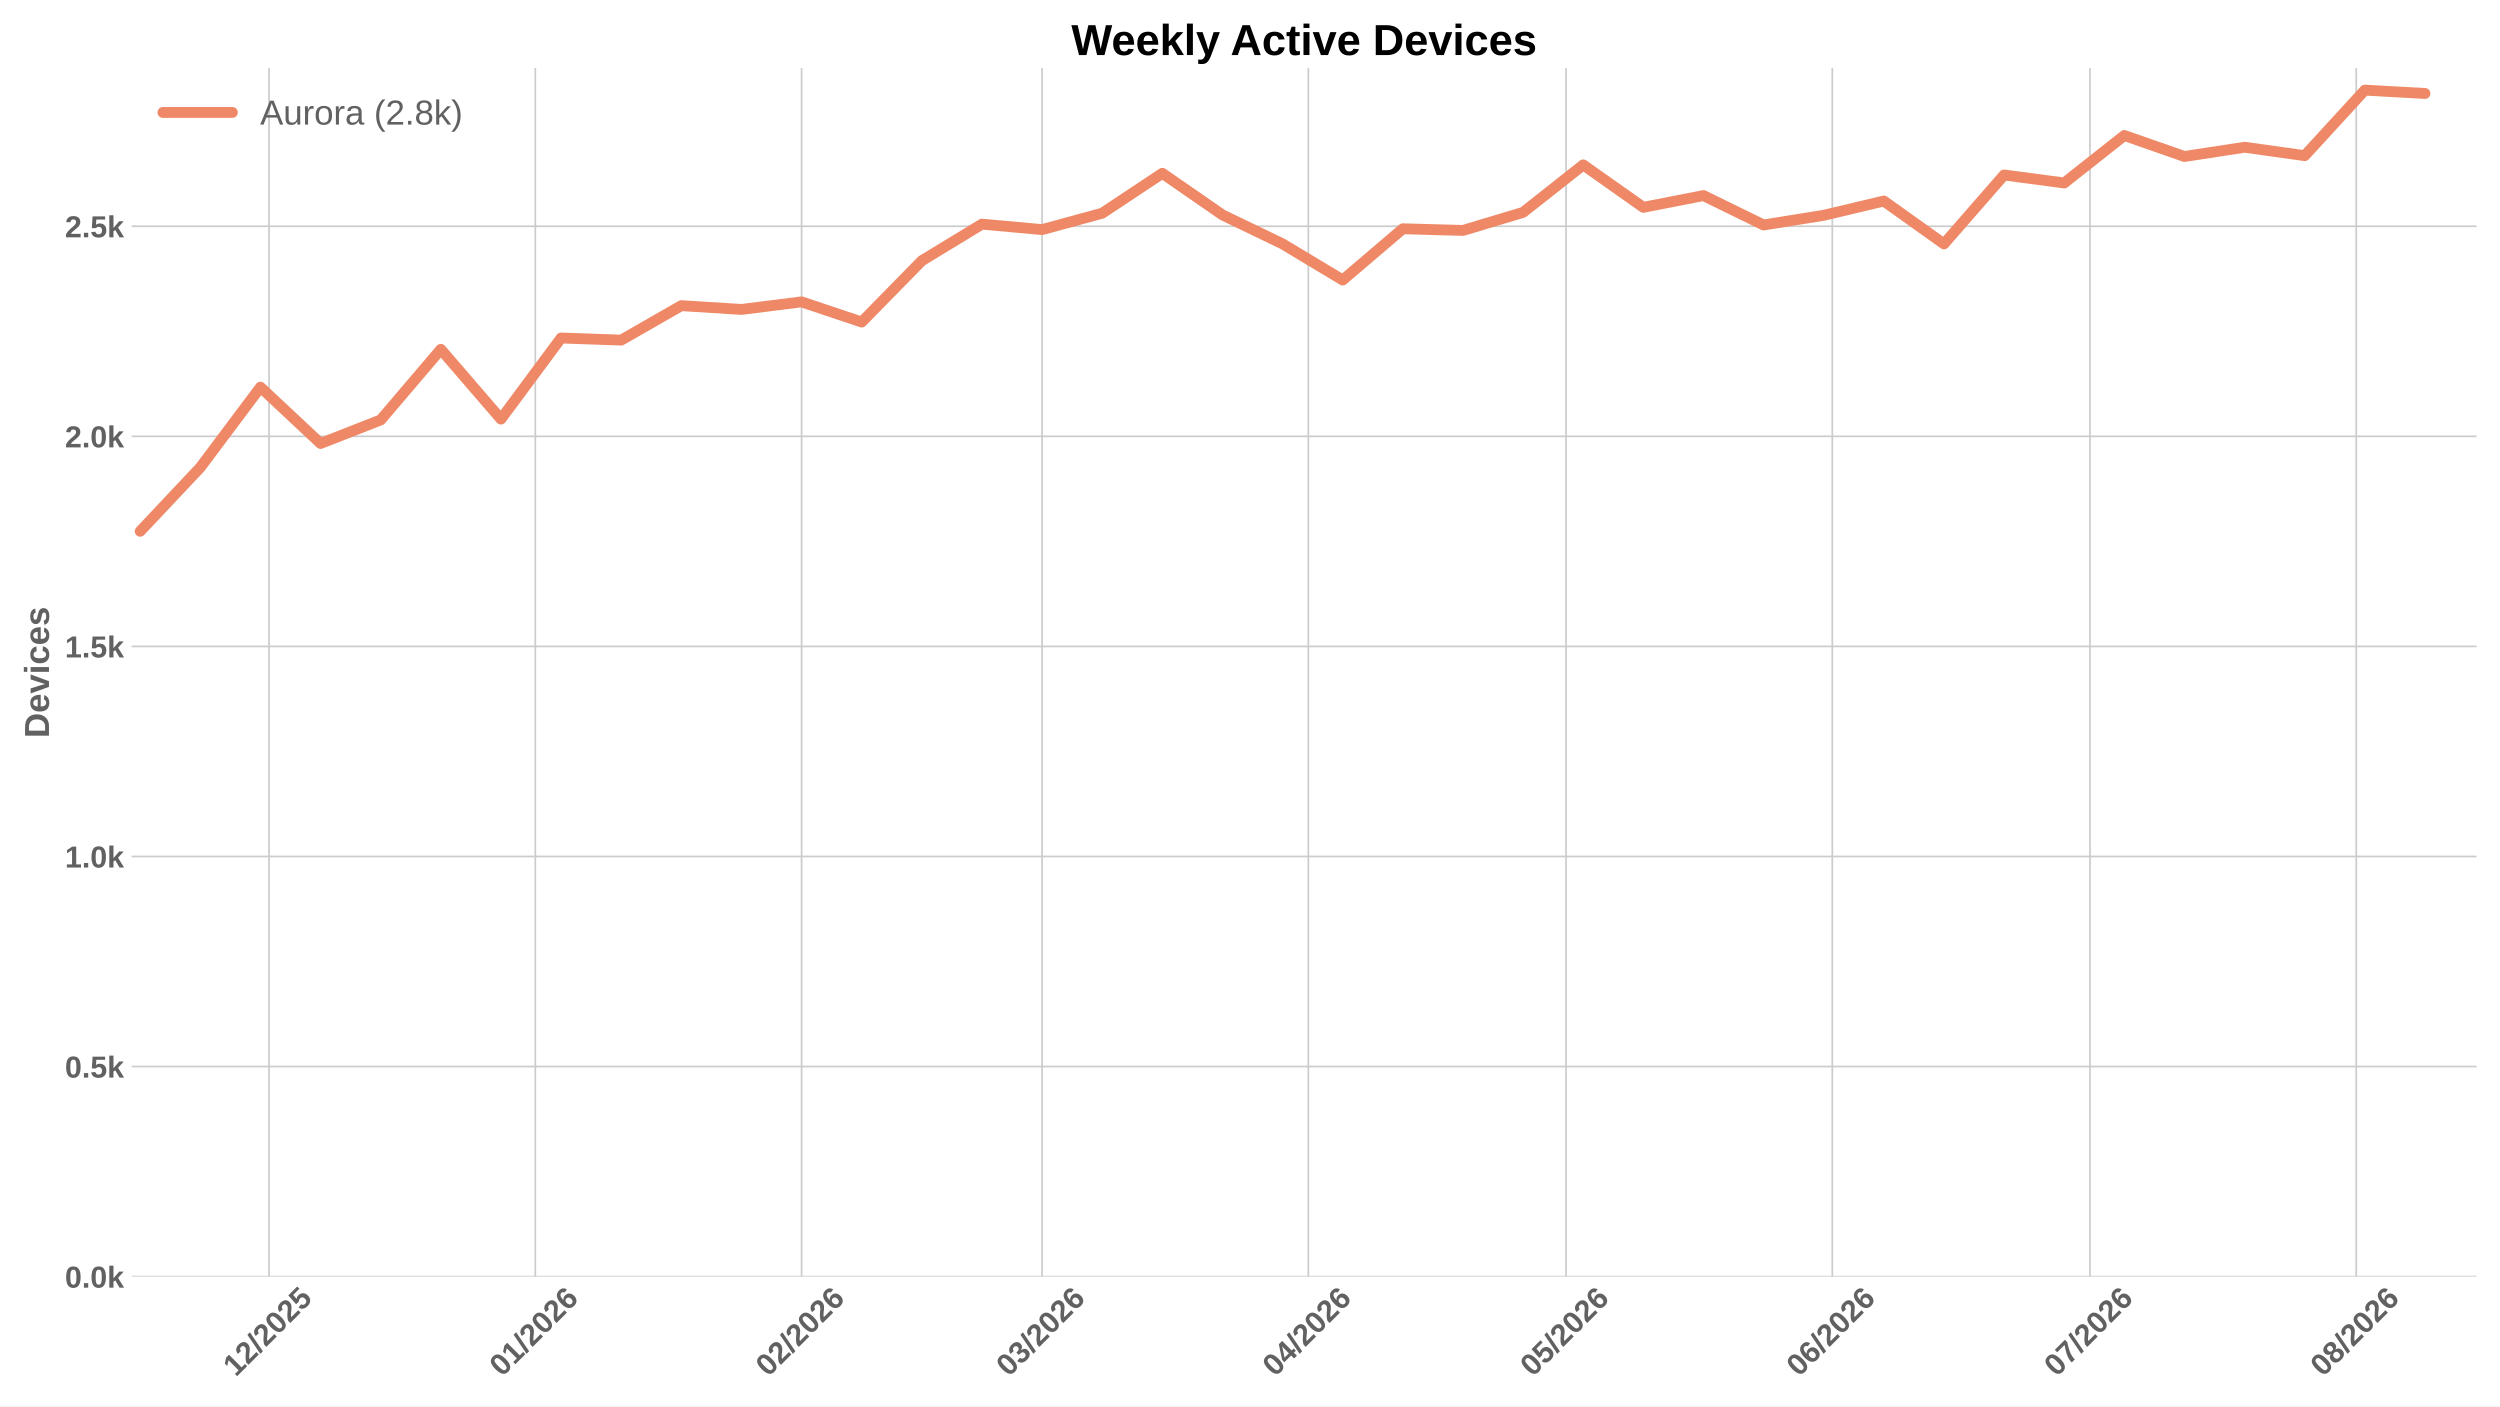
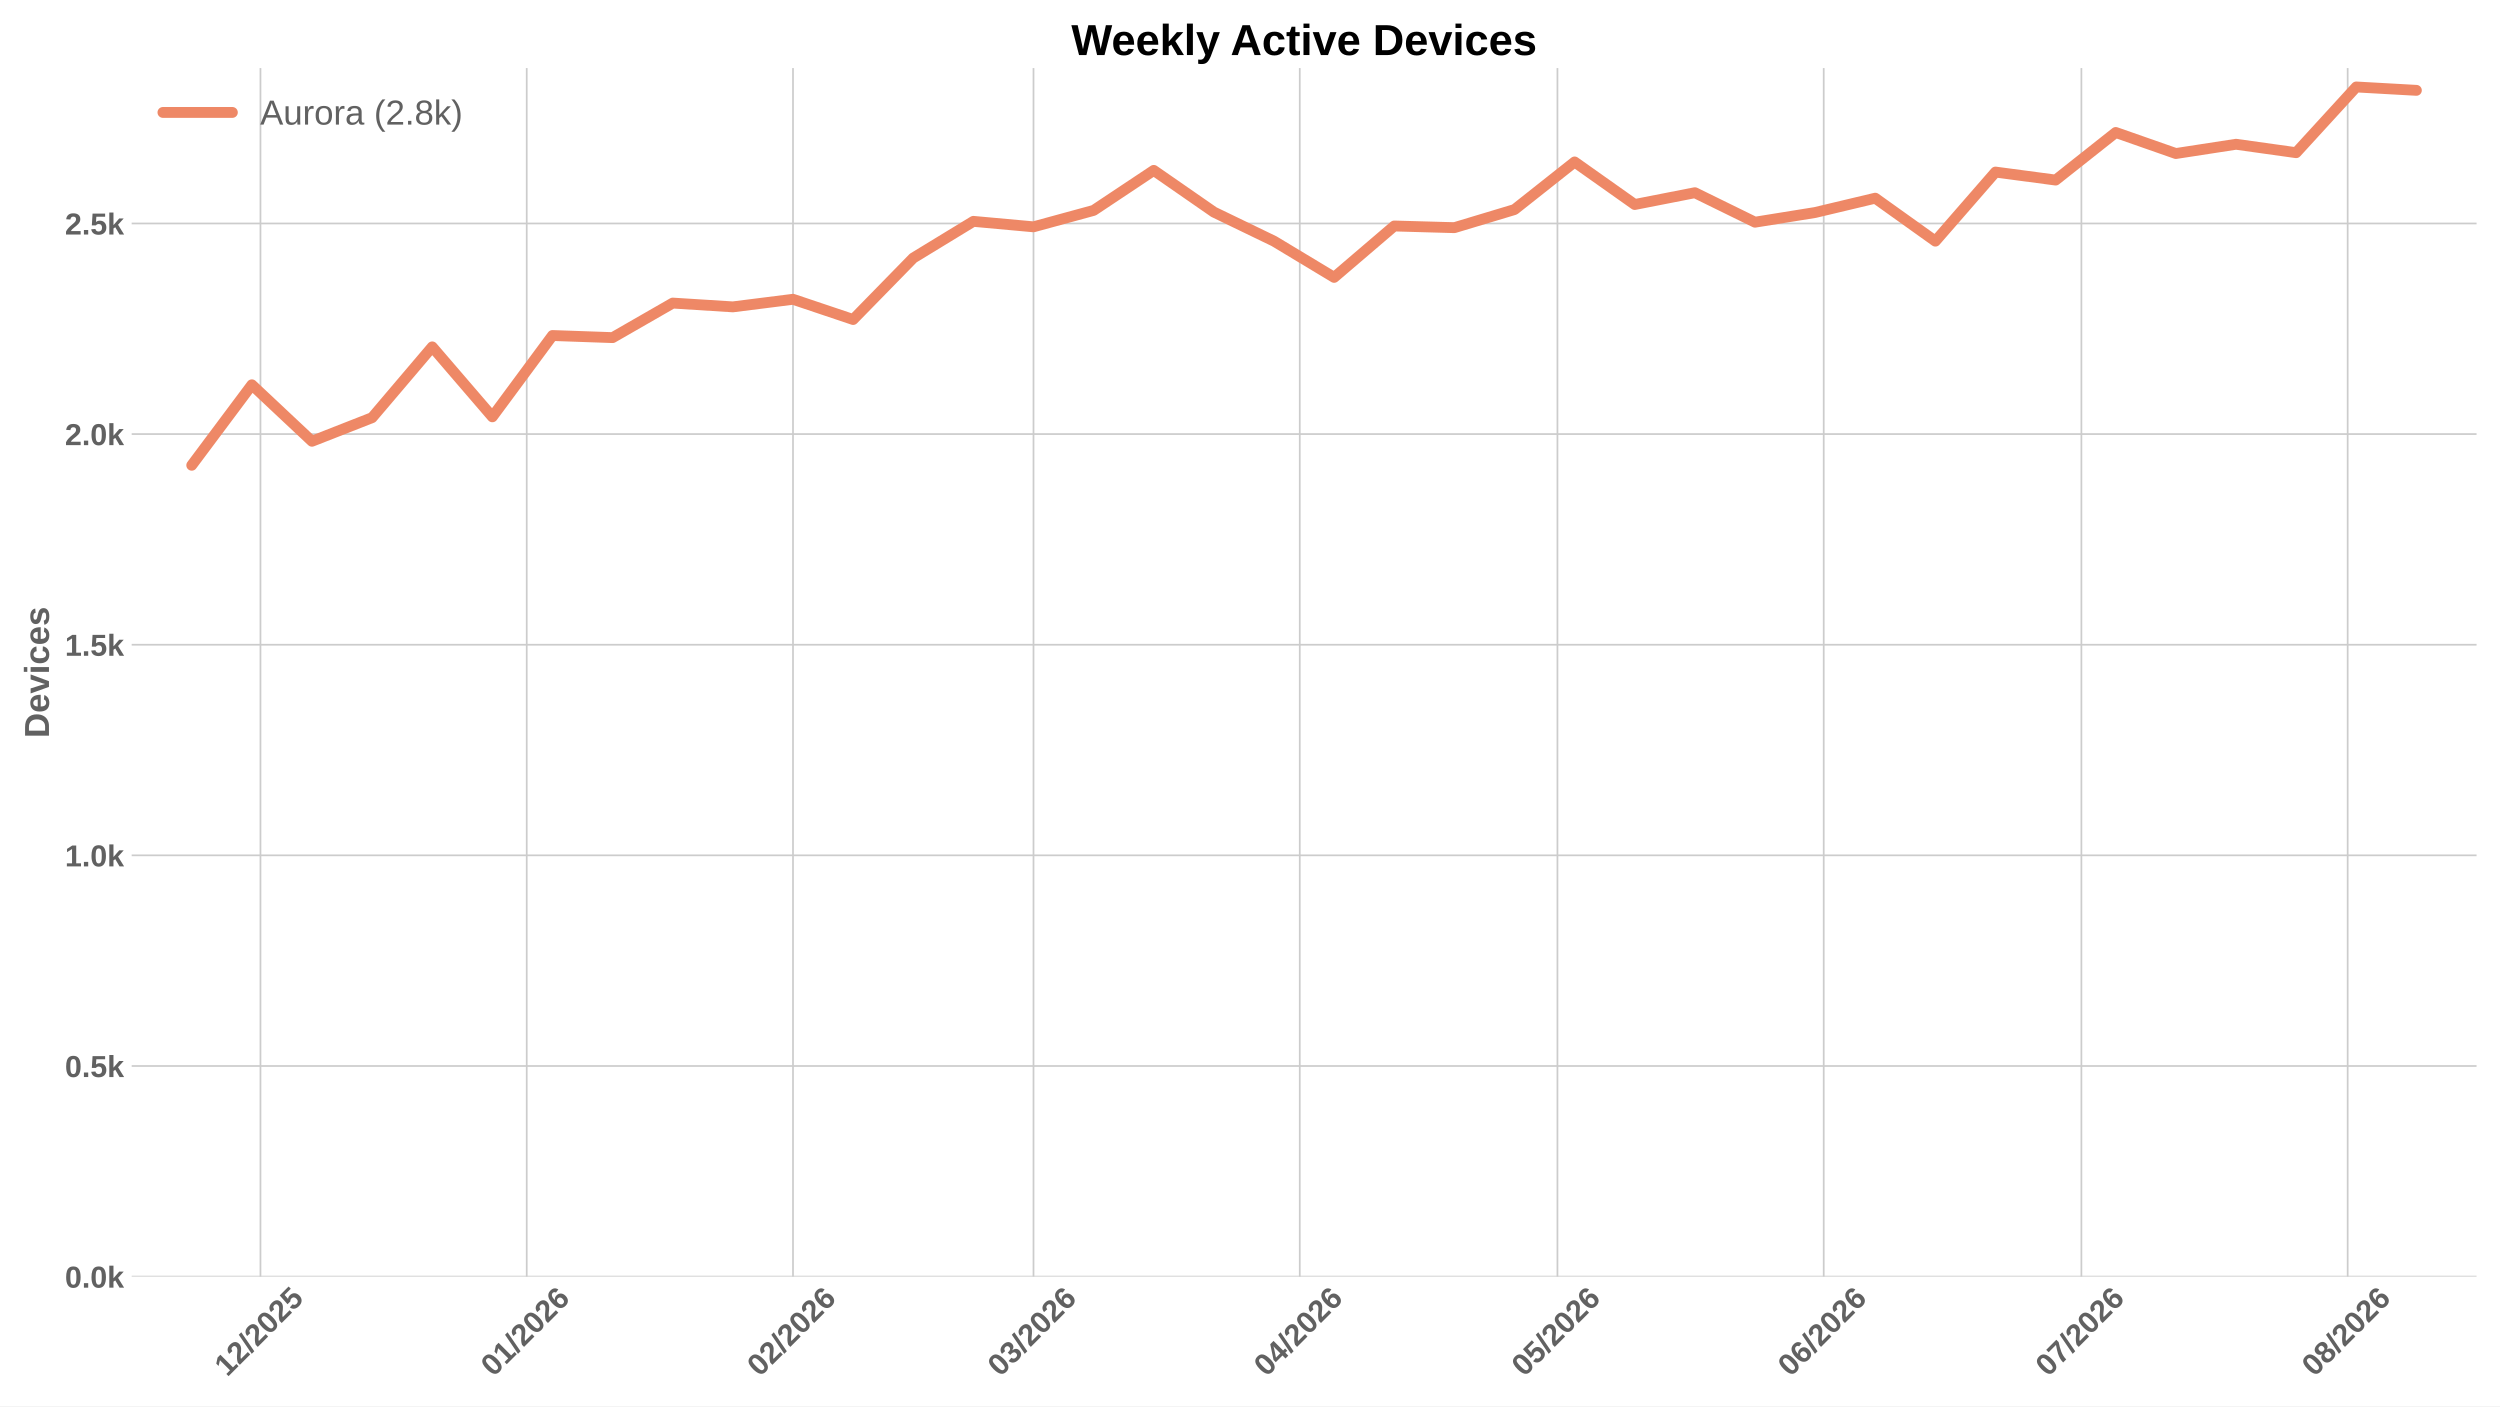
<svg xmlns="http://www.w3.org/2000/svg" xmlns:xlink="http://www.w3.org/1999/xlink" width="1152pt" height="648pt" viewBox="0 0 1152 648" version="1.1">
  <defs>
    <style type="text/css">*{stroke-linejoin: round; stroke-linecap: butt}</style>
  </defs>
  <g id="figure_1">
    <g id="patch_1">
      <path d="M 0 648  L 1152 648  L 1152 0  L 0 0  z " style="fill: #ffffff" />
    </g>
    <g id="axes_1">
      <g id="patch_2">
        <path d="M 60.676 588.262  L 1141.2 588.262  L 1141.2 31.361  L 60.676 31.361  z " style="fill: #ffffff" />
      </g>
      <g id="matplotlib.axis_1">
        <g id="xtick_1">
          <g id="line2d_1">
-             <path d="M 123.976 588.262  L 123.976 31.361  " clip-path="url(#p9b99ae4d98)" style="fill: none; stroke: #cccccc; stroke-width: 0.8; stroke-linecap: round" />
+             <path d="M 120.018 588.262  L 120.018 31.361  " clip-path="url(#pe19e179a87)" style="fill: none; stroke: #cccccc; stroke-width: 0.8; stroke-linecap: round" />
          </g>
          <g id="line2d_2" />
          <g id="text_1">
-             <g style="fill: #616161" transform="translate(108.6481 634.7498) rotate(-45) scale(0.14 -0.14)">
+             <g style="fill: #616161" transform="translate(104.6901 634.7498) rotate(-45) scale(0.14 -0.14)">
              <defs>
                <path id="LiberationSans-Bold-14" d="M 403 0  L 403 653  L 1494 653  L 1494 3656  L 438 2997  L 438 3688  L 1541 4403  L 2372 4403  L 2372 653  L 3381 653  L 3381 0  L 403 0  z " transform="scale(0.015625)" />
                <path id="LiberationSans-Bold-15" d="M 222 0  L 222 609  Q 394 988 711 1347  Q 1028 1706 1509 2097  Q 1972 2472 2158 2715  Q 2344 2959 2344 3194  Q 2344 3769 1766 3769  Q 1484 3769 1336 3617  Q 1188 3466 1144 3163  L 259 3213  Q 334 3825 717 4147  Q 1100 4469 1759 4469  Q 2472 4469 2853 4144  Q 3234 3819 3234 3231  Q 3234 2922 3112 2672  Q 2991 2422 2800 2211  Q 2609 2000 2376 1815  Q 2144 1631 1925 1456  Q 1706 1281 1526 1103  Q 1347 925 1259 722  L 3303 722  L 3303 0  L 222 0  z " transform="scale(0.015625)" />
                <path id="LiberationSans-Bold-12" d="M 63 -128  L 972 4638  L 1716 4638  L 822 -128  L 63 -128  z " transform="scale(0.015625)" />
                <path id="LiberationSans-Bold-13" d="M 3297 2203  Q 3297 1088 2914 512  Q 2531 -63 1766 -63  Q 253 -63 253 2203  Q 253 2994 418 3494  Q 584 3994 915 4231  Q 1247 4469 1791 4469  Q 2572 4469 2934 3903  Q 3297 3338 3297 2203  z M 2416 2203  Q 2416 2813 2356 3150  Q 2297 3488 2165 3634  Q 2034 3781 1784 3781  Q 1519 3781 1383 3632  Q 1247 3484 1189 3148  Q 1131 2813 1131 2203  Q 1131 1600 1192 1261  Q 1253 922 1386 775  Q 1519 628 1772 628  Q 2022 628 2158 783  Q 2294 938 2355 1278  Q 2416 1619 2416 2203  z " transform="scale(0.015625)" />
                <path id="LiberationSans-Bold-18" d="M 3381 1466  Q 3381 766 2945 351  Q 2509 -63 1750 -63  Q 1088 -63 689 235  Q 291 534 197 1100  L 1075 1172  Q 1144 891 1319 762  Q 1494 634 1759 634  Q 2088 634 2283 843  Q 2478 1053 2478 1447  Q 2478 1794 2293 2001  Q 2109 2209 1778 2209  Q 1413 2209 1181 1925  L 325 1925  L 478 4403  L 3125 4403  L 3125 3750  L 1275 3750  L 1203 2638  Q 1522 2919 2000 2919  Q 2628 2919 3004 2528  Q 3381 2138 3381 1466  z " transform="scale(0.015625)" />
              </defs>
              <use xlink:href="#LiberationSans-Bold-14" />
              <use xlink:href="#LiberationSans-Bold-15" transform="translate(55.60938 0)" />
              <use xlink:href="#LiberationSans-Bold-12" transform="translate(111.2188 0)" />
              <use xlink:href="#LiberationSans-Bold-15" transform="translate(139 0)" />
              <use xlink:href="#LiberationSans-Bold-13" transform="translate(194.6094 0)" />
              <use xlink:href="#LiberationSans-Bold-15" transform="translate(250.2188 0)" />
              <use xlink:href="#LiberationSans-Bold-18" transform="translate(305.8281 0)" />
            </g>
          </g>
        </g>
        <g id="xtick_2">
          <g id="line2d_3">
-             <path d="M 246.673 588.262  L 246.673 31.361  " clip-path="url(#p9b99ae4d98)" style="fill: none; stroke: #cccccc; stroke-width: 0.8; stroke-linecap: round" />
+             <path d="M 242.715 588.262  L 242.715 31.361  " clip-path="url(#pe19e179a87)" style="fill: none; stroke: #cccccc; stroke-width: 0.8; stroke-linecap: round" />
          </g>
          <g id="line2d_4" />
          <g id="text_2">
-             <g style="fill: #616161" transform="translate(231.345 634.7498) rotate(-45) scale(0.14 -0.14)">
+             <g style="fill: #616161" transform="translate(227.387 634.7498) rotate(-45) scale(0.14 -0.14)">
              <defs>
                <path id="LiberationSans-Bold-19" d="M 3328 1441  Q 3328 738 2934 337  Q 2541 -63 1847 -63  Q 1069 -63 651 482  Q 234 1028 234 2100  Q 234 3278 657 3873  Q 1081 4469 1869 4469  Q 2428 4469 2751 4222  Q 3075 3975 3209 3456  L 2381 3341  Q 2263 3775 1850 3775  Q 1497 3775 1295 3422  Q 1094 3069 1094 2350  Q 1234 2584 1484 2709  Q 1734 2834 2050 2834  Q 2641 2834 2984 2459  Q 3328 2084 3328 1441  z M 2447 1416  Q 2447 1791 2273 1989  Q 2100 2188 1797 2188  Q 1506 2188 1331 2002  Q 1156 1816 1156 1509  Q 1156 1125 1339 873  Q 1522 622 1819 622  Q 2116 622 2281 833  Q 2447 1044 2447 1416  z " transform="scale(0.015625)" />
              </defs>
              <use xlink:href="#LiberationSans-Bold-13" />
              <use xlink:href="#LiberationSans-Bold-14" transform="translate(55.60938 0)" />
              <use xlink:href="#LiberationSans-Bold-12" transform="translate(111.2188 0)" />
              <use xlink:href="#LiberationSans-Bold-15" transform="translate(139 0)" />
              <use xlink:href="#LiberationSans-Bold-13" transform="translate(194.6094 0)" />
              <use xlink:href="#LiberationSans-Bold-15" transform="translate(250.2188 0)" />
              <use xlink:href="#LiberationSans-Bold-19" transform="translate(305.8281 0)" />
            </g>
          </g>
        </g>
        <g id="xtick_3">
          <g id="line2d_5">
-             <path d="M 369.37 588.262  L 369.37 31.361  " clip-path="url(#p9b99ae4d98)" style="fill: none; stroke: #cccccc; stroke-width: 0.8; stroke-linecap: round" />
+             <path d="M 365.412 588.262  L 365.412 31.361  " clip-path="url(#pe19e179a87)" style="fill: none; stroke: #cccccc; stroke-width: 0.8; stroke-linecap: round" />
          </g>
          <g id="line2d_6" />
          <g id="text_3">
-             <g style="fill: #616161" transform="translate(354.0419 634.7498) rotate(-45) scale(0.14 -0.14)">
+             <g style="fill: #616161" transform="translate(350.0839 634.7498) rotate(-45) scale(0.14 -0.14)">
              <use xlink:href="#LiberationSans-Bold-13" />
              <use xlink:href="#LiberationSans-Bold-15" transform="translate(55.60938 0)" />
              <use xlink:href="#LiberationSans-Bold-12" transform="translate(111.2188 0)" />
              <use xlink:href="#LiberationSans-Bold-15" transform="translate(139 0)" />
              <use xlink:href="#LiberationSans-Bold-13" transform="translate(194.6094 0)" />
              <use xlink:href="#LiberationSans-Bold-15" transform="translate(250.2188 0)" />
              <use xlink:href="#LiberationSans-Bold-19" transform="translate(305.8281 0)" />
            </g>
          </g>
        </g>
        <g id="xtick_4">
          <g id="line2d_7">
-             <path d="M 480.193 588.262  L 480.193 31.361  " clip-path="url(#p9b99ae4d98)" style="fill: none; stroke: #cccccc; stroke-width: 0.8; stroke-linecap: round" />
+             <path d="M 476.235 588.262  L 476.235 31.361  " clip-path="url(#pe19e179a87)" style="fill: none; stroke: #cccccc; stroke-width: 0.8; stroke-linecap: round" />
          </g>
          <g id="line2d_8" />
          <g id="text_4">
-             <g style="fill: #616161" transform="translate(464.8649 634.7498) rotate(-45) scale(0.14 -0.14)">
+             <g style="fill: #616161" transform="translate(460.9069 634.7498) rotate(-45) scale(0.14 -0.14)">
              <defs>
                <path id="LiberationSans-Bold-16" d="M 3328 1222  Q 3328 603 2922 265  Q 2516 -72 1766 -72  Q 1056 -72 637 254  Q 219 581 147 1197  L 1041 1275  Q 1125 641 1763 641  Q 2078 641 2253 797  Q 2428 953 2428 1275  Q 2428 1569 2215 1725  Q 2003 1881 1584 1881  L 1278 1881  L 1278 2591  L 1566 2591  Q 1944 2591 2134 2745  Q 2325 2900 2325 3188  Q 2325 3459 2173 3614  Q 2022 3769 1731 3769  Q 1459 3769 1292 3619  Q 1125 3469 1100 3194  L 222 3256  Q 291 3825 694 4147  Q 1097 4469 1747 4469  Q 2438 4469 2827 4158  Q 3216 3847 3216 3297  Q 3216 2884 2973 2618  Q 2731 2353 2275 2266  L 2275 2253  Q 2781 2194 3054 1920  Q 3328 1647 3328 1222  z " transform="scale(0.015625)" />
              </defs>
              <use xlink:href="#LiberationSans-Bold-13" />
              <use xlink:href="#LiberationSans-Bold-16" transform="translate(55.60938 0)" />
              <use xlink:href="#LiberationSans-Bold-12" transform="translate(111.2188 0)" />
              <use xlink:href="#LiberationSans-Bold-15" transform="translate(139 0)" />
              <use xlink:href="#LiberationSans-Bold-13" transform="translate(194.6094 0)" />
              <use xlink:href="#LiberationSans-Bold-15" transform="translate(250.2188 0)" />
              <use xlink:href="#LiberationSans-Bold-19" transform="translate(305.8281 0)" />
            </g>
          </g>
        </g>
        <g id="xtick_5">
          <g id="line2d_9">
-             <path d="M 602.89 588.262  L 602.89 31.361  " clip-path="url(#p9b99ae4d98)" style="fill: none; stroke: #cccccc; stroke-width: 0.8; stroke-linecap: round" />
+             <path d="M 598.932 588.262  L 598.932 31.361  " clip-path="url(#pe19e179a87)" style="fill: none; stroke: #cccccc; stroke-width: 0.8; stroke-linecap: round" />
          </g>
          <g id="line2d_10" />
          <g id="text_5">
-             <g style="fill: #616161" transform="translate(587.5618 634.7498) rotate(-45) scale(0.14 -0.14)">
+             <g style="fill: #616161" transform="translate(583.6038 634.7498) rotate(-45) scale(0.14 -0.14)">
              <defs>
                <path id="LiberationSans-Bold-17" d="M 2938 897  L 2938 0  L 2100 0  L 2100 897  L 97 897  L 97 1556  L 1956 4403  L 2938 4403  L 2938 1550  L 3525 1550  L 3525 897  L 2938 897  z M 2100 2991  Q 2100 3159 2111 3356  Q 2122 3553 2128 3609  Q 2047 3434 1834 3103  L 813 1550  L 2100 1550  L 2100 2991  z " transform="scale(0.015625)" />
              </defs>
              <use xlink:href="#LiberationSans-Bold-13" />
              <use xlink:href="#LiberationSans-Bold-17" transform="translate(55.60938 0)" />
              <use xlink:href="#LiberationSans-Bold-12" transform="translate(111.2188 0)" />
              <use xlink:href="#LiberationSans-Bold-15" transform="translate(139 0)" />
              <use xlink:href="#LiberationSans-Bold-13" transform="translate(194.6094 0)" />
              <use xlink:href="#LiberationSans-Bold-15" transform="translate(250.2188 0)" />
              <use xlink:href="#LiberationSans-Bold-19" transform="translate(305.8281 0)" />
            </g>
          </g>
        </g>
        <g id="xtick_6">
          <g id="line2d_11">
-             <path d="M 721.629 588.262  L 721.629 31.361  " clip-path="url(#p9b99ae4d98)" style="fill: none; stroke: #cccccc; stroke-width: 0.8; stroke-linecap: round" />
+             <path d="M 717.671 588.262  L 717.671 31.361  " clip-path="url(#pe19e179a87)" style="fill: none; stroke: #cccccc; stroke-width: 0.8; stroke-linecap: round" />
          </g>
          <g id="line2d_12" />
          <g id="text_6">
-             <g style="fill: #616161" transform="translate(706.3008 634.7498) rotate(-45) scale(0.14 -0.14)">
+             <g style="fill: #616161" transform="translate(702.3428 634.7498) rotate(-45) scale(0.14 -0.14)">
              <use xlink:href="#LiberationSans-Bold-13" />
              <use xlink:href="#LiberationSans-Bold-18" transform="translate(55.60938 0)" />
              <use xlink:href="#LiberationSans-Bold-12" transform="translate(111.2188 0)" />
              <use xlink:href="#LiberationSans-Bold-15" transform="translate(139 0)" />
              <use xlink:href="#LiberationSans-Bold-13" transform="translate(194.6094 0)" />
              <use xlink:href="#LiberationSans-Bold-15" transform="translate(250.2188 0)" />
              <use xlink:href="#LiberationSans-Bold-19" transform="translate(305.8281 0)" />
            </g>
          </g>
        </g>
        <g id="xtick_7">
          <g id="line2d_13">
-             <path d="M 844.326 588.262  L 844.326 31.361  " clip-path="url(#p9b99ae4d98)" style="fill: none; stroke: #cccccc; stroke-width: 0.8; stroke-linecap: round" />
+             <path d="M 840.368 588.262  L 840.368 31.361  " clip-path="url(#pe19e179a87)" style="fill: none; stroke: #cccccc; stroke-width: 0.8; stroke-linecap: round" />
          </g>
          <g id="line2d_14" />
          <g id="text_7">
-             <g style="fill: #616161" transform="translate(828.9977 634.7498) rotate(-45) scale(0.14 -0.14)">
+             <g style="fill: #616161" transform="translate(825.0397 634.7498) rotate(-45) scale(0.14 -0.14)">
              <use xlink:href="#LiberationSans-Bold-13" />
              <use xlink:href="#LiberationSans-Bold-19" transform="translate(55.60938 0)" />
              <use xlink:href="#LiberationSans-Bold-12" transform="translate(111.2188 0)" />
              <use xlink:href="#LiberationSans-Bold-15" transform="translate(139 0)" />
              <use xlink:href="#LiberationSans-Bold-13" transform="translate(194.6094 0)" />
              <use xlink:href="#LiberationSans-Bold-15" transform="translate(250.2188 0)" />
              <use xlink:href="#LiberationSans-Bold-19" transform="translate(305.8281 0)" />
            </g>
          </g>
        </g>
        <g id="xtick_8">
          <g id="line2d_15">
-             <path d="M 963.065 588.262  L 963.065 31.361  " clip-path="url(#p9b99ae4d98)" style="fill: none; stroke: #cccccc; stroke-width: 0.8; stroke-linecap: round" />
+             <path d="M 959.107 588.262  L 959.107 31.361  " clip-path="url(#pe19e179a87)" style="fill: none; stroke: #cccccc; stroke-width: 0.8; stroke-linecap: round" />
          </g>
          <g id="line2d_16" />
          <g id="text_8">
-             <g style="fill: #616161" transform="translate(947.7366 634.7498) rotate(-45) scale(0.14 -0.14)">
+             <g style="fill: #616161" transform="translate(943.7786 634.7498) rotate(-45) scale(0.14 -0.14)">
              <defs>
                <path id="LiberationSans-Bold-1a" d="M 3278 3706  Q 2981 3238 2717 2797  Q 2453 2356 2256 1911  Q 2059 1466 1945 995  Q 1831 525 1831 0  L 916 0  Q 916 550 1059 1064  Q 1203 1578 1475 2111  Q 1747 2644 2463 3681  L 275 3681  L 275 4403  L 3278 4403  L 3278 3706  z " transform="scale(0.015625)" />
              </defs>
              <use xlink:href="#LiberationSans-Bold-13" />
              <use xlink:href="#LiberationSans-Bold-1a" transform="translate(55.60938 0)" />
              <use xlink:href="#LiberationSans-Bold-12" transform="translate(111.2188 0)" />
              <use xlink:href="#LiberationSans-Bold-15" transform="translate(139 0)" />
              <use xlink:href="#LiberationSans-Bold-13" transform="translate(194.6094 0)" />
              <use xlink:href="#LiberationSans-Bold-15" transform="translate(250.2188 0)" />
              <use xlink:href="#LiberationSans-Bold-19" transform="translate(305.8281 0)" />
            </g>
          </g>
        </g>
        <g id="xtick_9">
          <g id="line2d_17">
-             <path d="M 1085.762 588.262  L 1085.762 31.361  " clip-path="url(#p9b99ae4d98)" style="fill: none; stroke: #cccccc; stroke-width: 0.8; stroke-linecap: round" />
+             <path d="M 1081.804 588.262  L 1081.804 31.361  " clip-path="url(#pe19e179a87)" style="fill: none; stroke: #cccccc; stroke-width: 0.8; stroke-linecap: round" />
          </g>
          <g id="line2d_18" />
          <g id="text_9">
-             <g style="fill: #616161" transform="translate(1070.434 634.7498) rotate(-45) scale(0.14 -0.14)">
+             <g style="fill: #616161" transform="translate(1066.476 634.7498) rotate(-45) scale(0.14 -0.14)">
              <defs>
                <path id="LiberationSans-Bold-1b" d="M 3363 1241  Q 3363 622 2953 279  Q 2544 -63 1784 -63  Q 1031 -63 617 278  Q 203 619 203 1234  Q 203 1656 447 1945  Q 691 2234 1100 2303  L 1100 2316  Q 744 2394 525 2669  Q 306 2944 306 3303  Q 306 3844 689 4156  Q 1072 4469 1772 4469  Q 2488 4469 2870 4164  Q 3253 3859 3253 3297  Q 3253 2938 3036 2666  Q 2819 2394 2453 2322  L 2453 2309  Q 2878 2241 3120 1961  Q 3363 1681 3363 1241  z M 2350 3250  Q 2350 3563 2206 3708  Q 2063 3853 1772 3853  Q 1203 3853 1203 3250  Q 1203 2619 1778 2619  Q 2066 2619 2208 2766  Q 2350 2913 2350 3250  z M 2453 1313  Q 2453 2003 1766 2003  Q 1447 2003 1276 1822  Q 1106 1641 1106 1300  Q 1106 913 1275 734  Q 1444 556 1791 556  Q 2131 556 2292 734  Q 2453 913 2453 1313  z " transform="scale(0.015625)" />
              </defs>
              <use xlink:href="#LiberationSans-Bold-13" />
              <use xlink:href="#LiberationSans-Bold-1b" transform="translate(55.60938 0)" />
              <use xlink:href="#LiberationSans-Bold-12" transform="translate(111.2188 0)" />
              <use xlink:href="#LiberationSans-Bold-15" transform="translate(139 0)" />
              <use xlink:href="#LiberationSans-Bold-13" transform="translate(194.6094 0)" />
              <use xlink:href="#LiberationSans-Bold-15" transform="translate(250.2188 0)" />
              <use xlink:href="#LiberationSans-Bold-19" transform="translate(305.8281 0)" />
            </g>
          </g>
        </g>
      </g>
      <g id="matplotlib.axis_2">
        <g id="ytick_1">
          <g id="line2d_19">
-             <path d="M 60.676 588.262  L 1141.2 588.262  " clip-path="url(#p9b99ae4d98)" style="fill: none; stroke: #cccccc; stroke-width: 0.8; stroke-linecap: round" />
+             <path d="M 60.676 588.262  L 1141.2 588.262  " clip-path="url(#pe19e179a87)" style="fill: none; stroke: #cccccc; stroke-width: 0.8; stroke-linecap: round" />
          </g>
          <g id="line2d_20" />
          <g id="text_10">
            <g style="fill: #616161" transform="translate(29.93031 593.3584) scale(0.14 -0.14)">
              <defs>
                <path id="LiberationSans-Bold-11" d="M 434 0  L 434 953  L 1338 953  L 1338 0  L 434 0  z " transform="scale(0.015625)" />
                <path id="LiberationSans-Bold-4e" d="M 2606 0  L 1703 1531  L 1325 1269  L 1325 0  L 447 0  L 447 4638  L 1325 4638  L 1325 1981  L 2531 3381  L 3475 3381  L 2288 2063  L 3566 0  L 2606 0  z " transform="scale(0.015625)" />
              </defs>
              <use xlink:href="#LiberationSans-Bold-13" />
              <use xlink:href="#LiberationSans-Bold-11" transform="translate(55.60938 0)" />
              <use xlink:href="#LiberationSans-Bold-13" transform="translate(83.39062 0)" />
              <use xlink:href="#LiberationSans-Bold-4e" transform="translate(139 0)" />
            </g>
          </g>
        </g>
        <g id="ytick_2">
          <g id="line2d_21">
-             <path d="M 60.676 491.46  L 1141.2 491.46  " clip-path="url(#p9b99ae4d98)" style="fill: none; stroke: #cccccc; stroke-width: 0.8; stroke-linecap: round" />
+             <path d="M 60.676 491.204  L 1141.2 491.204  " clip-path="url(#pe19e179a87)" style="fill: none; stroke: #cccccc; stroke-width: 0.8; stroke-linecap: round" />
          </g>
          <g id="line2d_22" />
          <g id="text_11">
-             <g style="fill: #616161" transform="translate(29.93031 496.5565) scale(0.14 -0.14)">
+             <g style="fill: #616161" transform="translate(29.93031 496.3) scale(0.14 -0.14)">
              <use xlink:href="#LiberationSans-Bold-13" />
              <use xlink:href="#LiberationSans-Bold-11" transform="translate(55.60938 0)" />
              <use xlink:href="#LiberationSans-Bold-18" transform="translate(83.39062 0)" />
              <use xlink:href="#LiberationSans-Bold-4e" transform="translate(139 0)" />
            </g>
          </g>
        </g>
        <g id="ytick_3">
          <g id="line2d_23">
-             <path d="M 60.676 394.658  L 1141.2 394.658  " clip-path="url(#p9b99ae4d98)" style="fill: none; stroke: #cccccc; stroke-width: 0.8; stroke-linecap: round" />
+             <path d="M 60.676 394.145  L 1141.2 394.145  " clip-path="url(#pe19e179a87)" style="fill: none; stroke: #cccccc; stroke-width: 0.8; stroke-linecap: round" />
          </g>
          <g id="line2d_24" />
          <g id="text_12">
-             <g style="fill: #616161" transform="translate(29.93031 399.7545) scale(0.14 -0.14)">
+             <g style="fill: #616161" transform="translate(29.93031 399.2416) scale(0.14 -0.14)">
              <use xlink:href="#LiberationSans-Bold-14" />
              <use xlink:href="#LiberationSans-Bold-11" transform="translate(55.60938 0)" />
              <use xlink:href="#LiberationSans-Bold-13" transform="translate(83.39062 0)" />
              <use xlink:href="#LiberationSans-Bold-4e" transform="translate(139 0)" />
            </g>
          </g>
        </g>
        <g id="ytick_4">
          <g id="line2d_25">
-             <path d="M 60.676 297.856  L 1141.2 297.856  " clip-path="url(#p9b99ae4d98)" style="fill: none; stroke: #cccccc; stroke-width: 0.8; stroke-linecap: round" />
+             <path d="M 60.676 297.087  L 1141.2 297.087  " clip-path="url(#pe19e179a87)" style="fill: none; stroke: #cccccc; stroke-width: 0.8; stroke-linecap: round" />
          </g>
          <g id="line2d_26" />
          <g id="text_13">
-             <g style="fill: #616161" transform="translate(29.93031 302.9526) scale(0.14 -0.14)">
+             <g style="fill: #616161" transform="translate(29.93031 302.1832) scale(0.14 -0.14)">
              <use xlink:href="#LiberationSans-Bold-14" />
              <use xlink:href="#LiberationSans-Bold-11" transform="translate(55.60938 0)" />
              <use xlink:href="#LiberationSans-Bold-18" transform="translate(83.39062 0)" />
              <use xlink:href="#LiberationSans-Bold-4e" transform="translate(139 0)" />
            </g>
          </g>
        </g>
        <g id="ytick_5">
          <g id="line2d_27">
-             <path d="M 60.676 201.054  L 1141.2 201.054  " clip-path="url(#p9b99ae4d98)" style="fill: none; stroke: #cccccc; stroke-width: 0.8; stroke-linecap: round" />
+             <path d="M 60.676 200.029  L 1141.2 200.029  " clip-path="url(#pe19e179a87)" style="fill: none; stroke: #cccccc; stroke-width: 0.8; stroke-linecap: round" />
          </g>
          <g id="line2d_28" />
          <g id="text_14">
-             <g style="fill: #616161" transform="translate(29.93031 206.1506) scale(0.14 -0.14)">
+             <g style="fill: #616161" transform="translate(29.93031 205.1248) scale(0.14 -0.14)">
              <use xlink:href="#LiberationSans-Bold-15" />
              <use xlink:href="#LiberationSans-Bold-11" transform="translate(55.60938 0)" />
              <use xlink:href="#LiberationSans-Bold-13" transform="translate(83.39062 0)" />
              <use xlink:href="#LiberationSans-Bold-4e" transform="translate(139 0)" />
            </g>
          </g>
        </g>
        <g id="ytick_6">
          <g id="line2d_29">
-             <path d="M 60.676 104.252  L 1141.2 104.252  " clip-path="url(#p9b99ae4d98)" style="fill: none; stroke: #cccccc; stroke-width: 0.8; stroke-linecap: round" />
+             <path d="M 60.676 102.97  L 1141.2 102.97  " clip-path="url(#pe19e179a87)" style="fill: none; stroke: #cccccc; stroke-width: 0.8; stroke-linecap: round" />
          </g>
          <g id="line2d_30" />
          <g id="text_15">
-             <g style="fill: #616161" transform="translate(29.93031 109.3486) scale(0.14 -0.14)">
+             <g style="fill: #616161" transform="translate(29.93031 108.0664) scale(0.14 -0.14)">
              <use xlink:href="#LiberationSans-Bold-15" />
              <use xlink:href="#LiberationSans-Bold-11" transform="translate(55.60938 0)" />
              <use xlink:href="#LiberationSans-Bold-18" transform="translate(83.39062 0)" />
              <use xlink:href="#LiberationSans-Bold-4e" transform="translate(139 0)" />
            </g>
          </g>
        </g>
        <g id="text_16">
          <g style="fill: #616161" transform="translate(22.56312 340.0552) rotate(-90) scale(0.16 -0.16)">
            <defs>
              <path id="LiberationSans-Bold-27" d="M 4353 2234  Q 4353 1553 4086 1045  Q 3819 538 3330 269  Q 2841 0 2209 0  L 428 0  L 428 4403  L 2022 4403  Q 3134 4403 3743 3842  Q 4353 3281 4353 2234  z M 3425 2234  Q 3425 2944 3056 3317  Q 2688 3691 2003 3691  L 1350 3691  L 1350 713  L 2131 713  Q 2725 713 3075 1122  Q 3425 1531 3425 2234  z " transform="scale(0.015625)" />
              <path id="LiberationSans-Bold-48" d="M 1831 -63  Q 1069 -63 659 389  Q 250 841 250 1706  Q 250 2544 665 2994  Q 1081 3444 1844 3444  Q 2572 3444 2956 2961  Q 3341 2478 3341 1547  L 3341 1522  L 1172 1522  Q 1172 1028 1355 776  Q 1538 525 1875 525  Q 2341 525 2463 928  L 3291 856  Q 2931 -63 1831 -63  z M 1831 2891  Q 1522 2891 1355 2675  Q 1188 2459 1178 2072  L 2491 2072  Q 2466 2481 2294 2686  Q 2122 2891 1831 2891  z " transform="scale(0.015625)" />
              <path id="LiberationSans-Bold-59" d="M 2284 0  L 1234 0  L 25 3381  L 953 3381  L 1544 1491  Q 1591 1334 1766 709  Q 1797 838 1894 1159  Q 1991 1481 2613 3381  L 3531 3381  L 2284 0  z " transform="scale(0.015625)" />
              <path id="LiberationSans-Bold-4c" d="M 447 3991  L 447 4638  L 1325 4638  L 1325 3991  L 447 3991  z M 447 0  L 447 3381  L 1325 3381  L 1325 0  L 447 0  z " transform="scale(0.015625)" />
              <path id="LiberationSans-Bold-46" d="M 1856 -63  Q 1088 -63 669 395  Q 250 853 250 1672  Q 250 2509 672 2976  Q 1094 3444 1869 3444  Q 2466 3444 2856 3144  Q 3247 2844 3347 2316  L 2463 2272  Q 2425 2531 2275 2686  Q 2125 2841 1850 2841  Q 1172 2841 1172 1706  Q 1172 538 1863 538  Q 2113 538 2281 695  Q 2450 853 2491 1166  L 3372 1125  Q 3325 778 3123 506  Q 2922 234 2594 85  Q 2266 -63 1856 -63  z " transform="scale(0.015625)" />
              <path id="LiberationSans-Bold-56" d="M 3297 988  Q 3297 497 2895 217  Q 2494 -63 1784 -63  Q 1088 -63 717 157  Q 347 378 225 844  L 997 959  Q 1063 719 1223 619  Q 1384 519 1784 519  Q 2153 519 2322 612  Q 2491 706 2491 906  Q 2491 1069 2355 1164  Q 2219 1259 1894 1325  Q 1150 1472 890 1598  Q 631 1725 495 1926  Q 359 2128 359 2422  Q 359 2906 732 3176  Q 1106 3447 1791 3447  Q 2394 3447 2761 3212  Q 3128 2978 3219 2534  L 2441 2453  Q 2403 2659 2256 2761  Q 2109 2863 1791 2863  Q 1478 2863 1322 2783  Q 1166 2703 1166 2516  Q 1166 2369 1286 2283  Q 1406 2197 1691 2141  Q 2088 2059 2395 1973  Q 2703 1888 2889 1769  Q 3075 1650 3186 1464  Q 3297 1278 3297 988  z " transform="scale(0.015625)" />
            </defs>
            <use xlink:href="#LiberationSans-Bold-27" />
            <use xlink:href="#LiberationSans-Bold-48" transform="translate(72.21875 0)" />
            <use xlink:href="#LiberationSans-Bold-59" transform="translate(127.8281 0)" />
            <use xlink:href="#LiberationSans-Bold-4c" transform="translate(183.4375 0)" />
            <use xlink:href="#LiberationSans-Bold-46" transform="translate(211.2188 0)" />
            <use xlink:href="#LiberationSans-Bold-48" transform="translate(266.8281 0)" />
            <use xlink:href="#LiberationSans-Bold-56" transform="translate(322.4375 0)" />
          </g>
        </g>
      </g>
      <g id="line2d_31">
-         <path d="M 64.607 244.809  L 92.313 215.381  L 120.018 178.403  L 147.724 204.346  L 175.43 193.504  L 203.136 160.978  L 230.842 193.117  L 258.547 155.751  L 286.253 156.719  L 313.959 140.844  L 341.665 142.586  L 369.37 139.101  L 397.076 148.394  L 424.782 120.128  L 452.488 103.284  L 480.193 105.801  L 507.899 98.251  L 535.605 79.858  L 563.311 99.025  L 591.016 112.384  L 618.722 129.034  L 646.428 105.414  L 674.134 106.188  L 701.839 97.863  L 729.545 75.986  L 757.251 95.54  L 784.957 90.119  L 812.662 103.672  L 840.368 99.219  L 868.074 92.636  L 895.78 112.384  L 923.485 80.633  L 951.191 84.311  L 978.897 62.434  L 1006.603 72.114  L 1034.308 67.855  L 1062.014 71.727  L 1089.72 41.525  L 1117.426 43.074  " clip-path="url(#p9b99ae4d98)" style="fill: none; stroke: #ee8866; stroke-width: 5; stroke-linecap: round" />
+         <path d="M 88.355 214.393  L 116.06 177.317  L 143.766 203.329  L 171.472 192.458  L 199.178 159.846  L 226.883 192.07  L 254.589 154.605  L 282.295 155.576  L 310.001 139.658  L 337.707 141.405  L 365.412 137.911  L 393.118 147.229  L 420.824 118.888  L 448.53 102  L 476.235 104.523  L 503.941 96.953  L 531.647 78.512  L 559.353 97.729  L 587.058 111.123  L 614.764 127.817  L 642.47 104.135  L 670.176 104.911  L 697.881 96.564  L 725.587 74.629  L 753.293 94.235  L 780.999 88.8  L 808.704 102.388  L 836.41 97.923  L 864.116 91.323  L 891.822 111.123  L 919.527 79.288  L 947.233 82.976  L 974.939 61.041  L 1002.645 70.747  L 1030.35 66.476  L 1058.056 70.359  L 1085.762 40.076  L 1113.468 41.629  " clip-path="url(#pe19e179a87)" style="fill: none; stroke: #ee8866; stroke-width: 5; stroke-linecap: round" />
      </g>
      <g id="patch_3">
        <path d="M 60.676 588.262  L 60.676 31.361  " style="fill: none" />
      </g>
      <g id="patch_4">
        <path d="M 1141.2 588.262  L 1141.2 31.361  " style="fill: none" />
      </g>
      <g id="patch_5">
        <path d="M 60.676 588.262  L 1141.2 588.262  " style="fill: none" />
      </g>
      <g id="patch_6">
        <path d="M 60.676 31.361  L 1141.2 31.361  " style="fill: none" />
      </g>
      <g id="text_17">
        <g transform="translate(493.655 25.36055) scale(0.2 -0.2)">
          <defs>
            <path id="LiberationSans-Bold-3a" d="M 4897 0  L 3803 0  L 3206 2547  Q 3097 2997 3022 3488  Q 2947 3078 2900 2864  Q 2853 2650 2234 0  L 1141 0  L 6 4403  L 941 4403  L 1578 1559  L 1722 872  Q 1809 1306 1892 1701  Q 1975 2097 2516 4403  L 3547 4403  L 4103 2059  Q 4169 1797 4325 872  L 4403 1234  L 4569 1953  L 5100 4403  L 6034 4403  L 4897 0  z " transform="scale(0.015625)" />
            <path id="LiberationSans-Bold-4f" d="M 447 0  L 447 4638  L 1325 4638  L 1325 0  L 447 0  z " transform="scale(0.015625)" />
            <path id="LiberationSans-Bold-5c" d="M 884 -1328  Q 569 -1328 331 -1288  L 331 -663  Q 497 -688 634 -688  Q 822 -688 945 -628  Q 1069 -569 1167 -431  Q 1266 -294 1388 34  L 50 3381  L 978 3381  L 1509 1797  Q 1634 1456 1825 753  L 1903 1050  L 2106 1784  L 2606 3381  L 3525 3381  L 2188 -178  Q 1919 -828 1630 -1078  Q 1341 -1328 884 -1328  z " transform="scale(0.015625)" />
            <path id="LiberationSans-Bold-3" transform="scale(0.015625)" />
            <path id="LiberationSans-Bold-24" d="M 3541 0  L 3150 1125  L 1472 1125  L 1081 0  L 159 0  L 1766 4403  L 2853 4403  L 4453 0  L 3541 0  z M 2309 3725  L 2291 3656  Q 2259 3544 2215 3400  Q 2172 3256 1678 1819  L 2944 1819  L 2509 3084  L 2375 3509  L 2309 3725  z " transform="scale(0.015625)" />
            <path id="LiberationSans-Bold-57" d="M 1313 -56  Q 925 -56 715 155  Q 506 366 506 794  L 506 2788  L 78 2788  L 78 3381  L 550 3381  L 825 4175  L 1375 4175  L 1375 3381  L 2016 3381  L 2016 2788  L 1375 2788  L 1375 1031  Q 1375 784 1469 667  Q 1563 550 1759 550  Q 1863 550 2053 594  L 2053 50  Q 1728 -56 1313 -56  z " transform="scale(0.015625)" />
          </defs>
          <use xlink:href="#LiberationSans-Bold-3a" />
          <use xlink:href="#LiberationSans-Bold-48" transform="translate(92.57812 0)" />
          <use xlink:href="#LiberationSans-Bold-48" transform="translate(148.1875 0)" />
          <use xlink:href="#LiberationSans-Bold-4e" transform="translate(203.7969 0)" />
          <use xlink:href="#LiberationSans-Bold-4f" transform="translate(259.4062 0)" />
          <use xlink:href="#LiberationSans-Bold-5c" transform="translate(287.1875 0)" />
          <use xlink:href="#LiberationSans-Bold-3" transform="translate(342.7969 0)" />
          <use xlink:href="#LiberationSans-Bold-24" transform="translate(366.875 0)" />
          <use xlink:href="#LiberationSans-Bold-46" transform="translate(439.0938 0)" />
          <use xlink:href="#LiberationSans-Bold-57" transform="translate(494.7031 0)" />
          <use xlink:href="#LiberationSans-Bold-4c" transform="translate(528 0)" />
          <use xlink:href="#LiberationSans-Bold-59" transform="translate(555.7812 0)" />
          <use xlink:href="#LiberationSans-Bold-48" transform="translate(611.3906 0)" />
          <use xlink:href="#LiberationSans-Bold-3" transform="translate(667 0)" />
          <use xlink:href="#LiberationSans-Bold-27" transform="translate(694.7812 0)" />
          <use xlink:href="#LiberationSans-Bold-48" transform="translate(767 0)" />
          <use xlink:href="#LiberationSans-Bold-59" transform="translate(822.6094 0)" />
          <use xlink:href="#LiberationSans-Bold-4c" transform="translate(878.2188 0)" />
          <use xlink:href="#LiberationSans-Bold-46" transform="translate(906 0)" />
          <use xlink:href="#LiberationSans-Bold-48" transform="translate(961.6094 0)" />
          <use xlink:href="#LiberationSans-Bold-56" transform="translate(1017.219 0)" />
        </g>
      </g>
      <g id="legend_1">
        <g id="line2d_32">
          <path d="M 75.076 51.809  L 91.076 51.809  L 107.076 51.809  " style="fill: none; stroke: #ee8866; stroke-width: 5; stroke-linecap: round" />
        </g>
        <g id="text_18">
          <g style="fill: #616161" transform="translate(119.8756 57.40898) scale(0.16 -0.16)">
            <defs>
              <path id="LiberationSans-24" d="M 3647 0  L 3144 1288  L 1138 1288  L 631 0  L 13 0  L 1809 4403  L 2488 4403  L 4256 0  L 3647 0  z M 2141 3953  L 2113 3866  Q 2034 3606 1881 3200  L 1319 1753  L 2966 1753  L 2400 3206  Q 2313 3422 2225 3694  L 2141 3953  z " transform="scale(0.015625)" />
              <path id="LiberationSans-58" d="M 981 3381  L 981 1238  Q 981 903 1047 718  Q 1113 534 1256 453  Q 1400 372 1678 372  Q 2084 372 2318 650  Q 2553 928 2553 1422  L 2553 3381  L 3116 3381  L 3116 722  Q 3116 131 3134 0  L 2603 0  Q 2600 16 2597 84  Q 2594 153 2589 242  Q 2584 331 2578 578  L 2569 578  Q 2375 228 2120 82  Q 1866 -63 1488 -63  Q 931 -63 673 214  Q 416 491 416 1128  L 416 3381  L 981 3381  z " transform="scale(0.015625)" />
              <path id="LiberationSans-55" d="M 444 0  L 444 2594  Q 444 2950 425 3381  L 956 3381  Q 981 2806 981 2691  L 994 2691  Q 1128 3125 1303 3284  Q 1478 3444 1797 3444  Q 1909 3444 2025 3413  L 2025 2897  Q 1913 2928 1725 2928  Q 1375 2928 1190 2626  Q 1006 2325 1006 1763  L 1006 0  L 444 0  z " transform="scale(0.015625)" />
              <path id="LiberationSans-52" d="M 3291 1694  Q 3291 806 2900 371  Q 2509 -63 1766 -63  Q 1025 -63 647 389  Q 269 841 269 1694  Q 269 3444 1784 3444  Q 2559 3444 2925 3017  Q 3291 2591 3291 1694  z M 2700 1694  Q 2700 2394 2492 2711  Q 2284 3028 1794 3028  Q 1300 3028 1079 2704  Q 859 2381 859 1694  Q 859 1025 1076 689  Q 1294 353 1759 353  Q 2266 353 2483 678  Q 2700 1003 2700 1694  z " transform="scale(0.015625)" />
              <path id="LiberationSans-44" d="M 1294 -63  Q 784 -63 528 206  Q 272 475 272 944  Q 272 1469 617 1750  Q 963 2031 1731 2050  L 2491 2063  L 2491 2247  Q 2491 2659 2316 2837  Q 2141 3016 1766 3016  Q 1388 3016 1216 2887  Q 1044 2759 1009 2478  L 422 2531  Q 566 3444 1778 3444  Q 2416 3444 2737 3151  Q 3059 2859 3059 2306  L 3059 850  Q 3059 600 3125 473  Q 3191 347 3375 347  Q 3456 347 3559 369  L 3559 19  Q 3347 -31 3125 -31  Q 2813 -31 2670 133  Q 2528 297 2509 647  L 2491 647  Q 2275 259 1989 98  Q 1703 -63 1294 -63  z M 1422 359  Q 1731 359 1972 500  Q 2213 641 2352 886  Q 2491 1131 2491 1391  L 2491 1669  L 1875 1656  Q 1478 1650 1273 1575  Q 1069 1500 959 1344  Q 850 1188 850 934  Q 850 659 998 509  Q 1147 359 1422 359  z " transform="scale(0.015625)" />
              <path id="LiberationSans-3" transform="scale(0.015625)" />
              <path id="LiberationSans-b" d="M 397 1663  Q 397 2566 680 3284  Q 963 4003 1550 4638  L 2094 4638  Q 1509 3988 1236 3256  Q 963 2525 963 1656  Q 963 791 1233 62  Q 1503 -666 2094 -1325  L 1550 -1325  Q 959 -688 678 32  Q 397 753 397 1650  L 397 1663  z " transform="scale(0.015625)" />
              <path id="LiberationSans-15" d="M 322 0  L 322 397  Q 481 763 711 1042  Q 941 1322 1194 1548  Q 1447 1775 1695 1969  Q 1944 2163 2144 2356  Q 2344 2550 2467 2762  Q 2591 2975 2591 3244  Q 2591 3606 2378 3806  Q 2166 4006 1788 4006  Q 1428 4006 1195 3811  Q 963 3616 922 3263  L 347 3316  Q 409 3844 795 4156  Q 1181 4469 1788 4469  Q 2453 4469 2811 4155  Q 3169 3841 3169 3263  Q 3169 3006 3051 2753  Q 2934 2500 2703 2247  Q 2472 1994 1819 1463  Q 1459 1169 1246 933  Q 1034 697 941 478  L 3238 478  L 3238 0  L 322 0  z " transform="scale(0.015625)" />
              <path id="LiberationSans-11" d="M 584 0  L 584 684  L 1194 684  L 1194 0  L 584 0  z " transform="scale(0.015625)" />
              <path id="LiberationSans-1b" d="M 3281 1228  Q 3281 619 2893 278  Q 2506 -63 1781 -63  Q 1075 -63 676 271  Q 278 606 278 1222  Q 278 1653 525 1947  Q 772 2241 1156 2303  L 1156 2316  Q 797 2400 589 2681  Q 381 2963 381 3341  Q 381 3844 757 4156  Q 1134 4469 1769 4469  Q 2419 4469 2795 4162  Q 3172 3856 3172 3334  Q 3172 2956 2962 2675  Q 2753 2394 2391 2322  L 2391 2309  Q 2813 2241 3047 1952  Q 3281 1663 3281 1228  z M 2588 3303  Q 2588 4050 1769 4050  Q 1372 4050 1164 3862  Q 956 3675 956 3303  Q 956 2925 1170 2726  Q 1384 2528 1775 2528  Q 2172 2528 2380 2711  Q 2588 2894 2588 3303  z M 2697 1281  Q 2697 1691 2453 1898  Q 2209 2106 1769 2106  Q 1341 2106 1100 1882  Q 859 1659 859 1269  Q 859 359 1788 359  Q 2247 359 2472 579  Q 2697 800 2697 1281  z " transform="scale(0.015625)" />
              <path id="LiberationSans-4e" d="M 2550 0  L 1406 1544  L 994 1203  L 994 0  L 431 0  L 431 4638  L 994 4638  L 994 1741  L 2478 3381  L 3138 3381  L 1766 1928  L 3209 0  L 2550 0  z " transform="scale(0.015625)" />
              <path id="LiberationSans-c" d="M 1734 1650  Q 1734 747 1451 28  Q 1169 -691 581 -1325  L 38 -1325  Q 625 -669 897 57  Q 1169 784 1169 1656  Q 1169 2528 895 3256  Q 622 3984 38 4638  L 581 4638  Q 1172 4000 1453 3279  Q 1734 2559 1734 1663  L 1734 1650  z " transform="scale(0.015625)" />
            </defs>
            <use xlink:href="#LiberationSans-24" />
            <use xlink:href="#LiberationSans-58" transform="translate(66.70312 0)" />
            <use xlink:href="#LiberationSans-55" transform="translate(122.3125 0)" />
            <use xlink:href="#LiberationSans-52" transform="translate(155.6094 0)" />
            <use xlink:href="#LiberationSans-55" transform="translate(211.2188 0)" />
            <use xlink:href="#LiberationSans-44" transform="translate(244.5156 0)" />
            <use xlink:href="#LiberationSans-3" transform="translate(300.125 0)" />
            <use xlink:href="#LiberationSans-b" transform="translate(327.9062 0)" />
            <use xlink:href="#LiberationSans-15" transform="translate(361.2031 0)" />
            <use xlink:href="#LiberationSans-11" transform="translate(416.8125 0)" />
            <use xlink:href="#LiberationSans-1b" transform="translate(444.5938 0)" />
            <use xlink:href="#LiberationSans-4e" transform="translate(500.2031 0)" />
            <use xlink:href="#LiberationSans-c" transform="translate(550.2031 0)" />
          </g>
        </g>
      </g>
    </g>
  </g>
  <defs>
-     <clipPath id="p9b99ae4d98">
+     <clipPath id="pe19e179a87">
      <rect x="60.676" y="31.361" width="1080.524" height="556.902" />
    </clipPath>
  </defs>
</svg>
